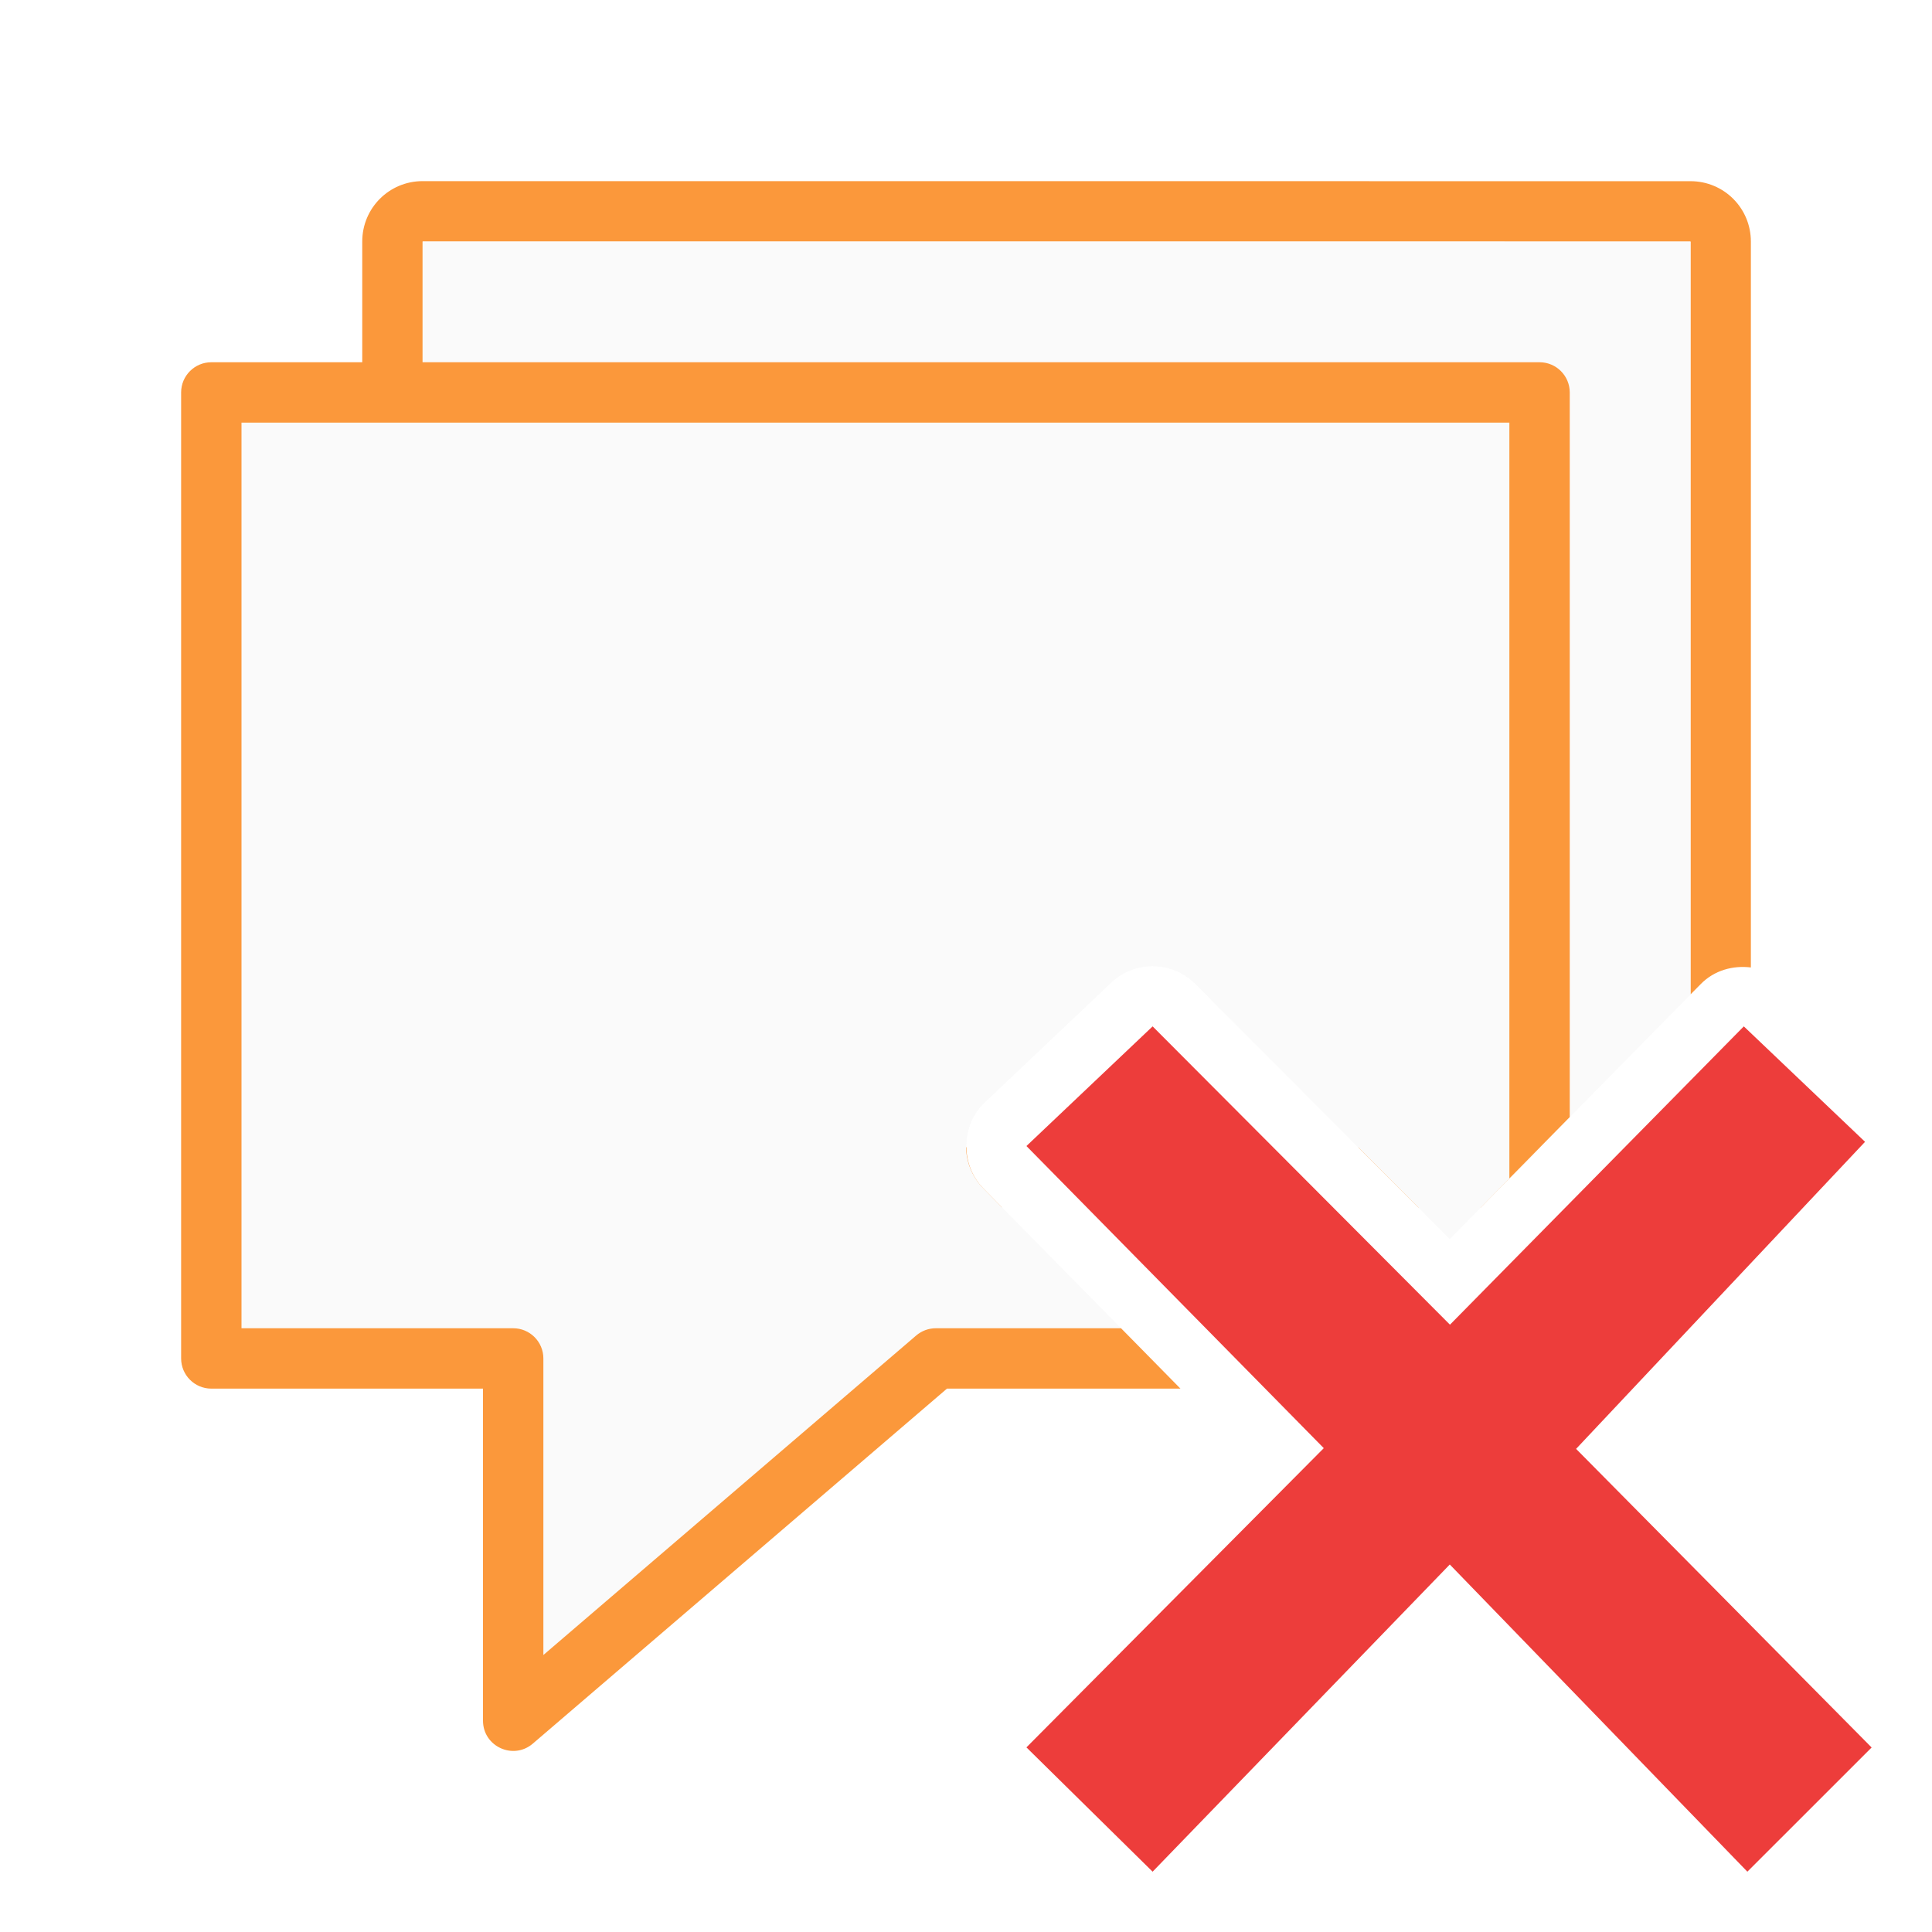
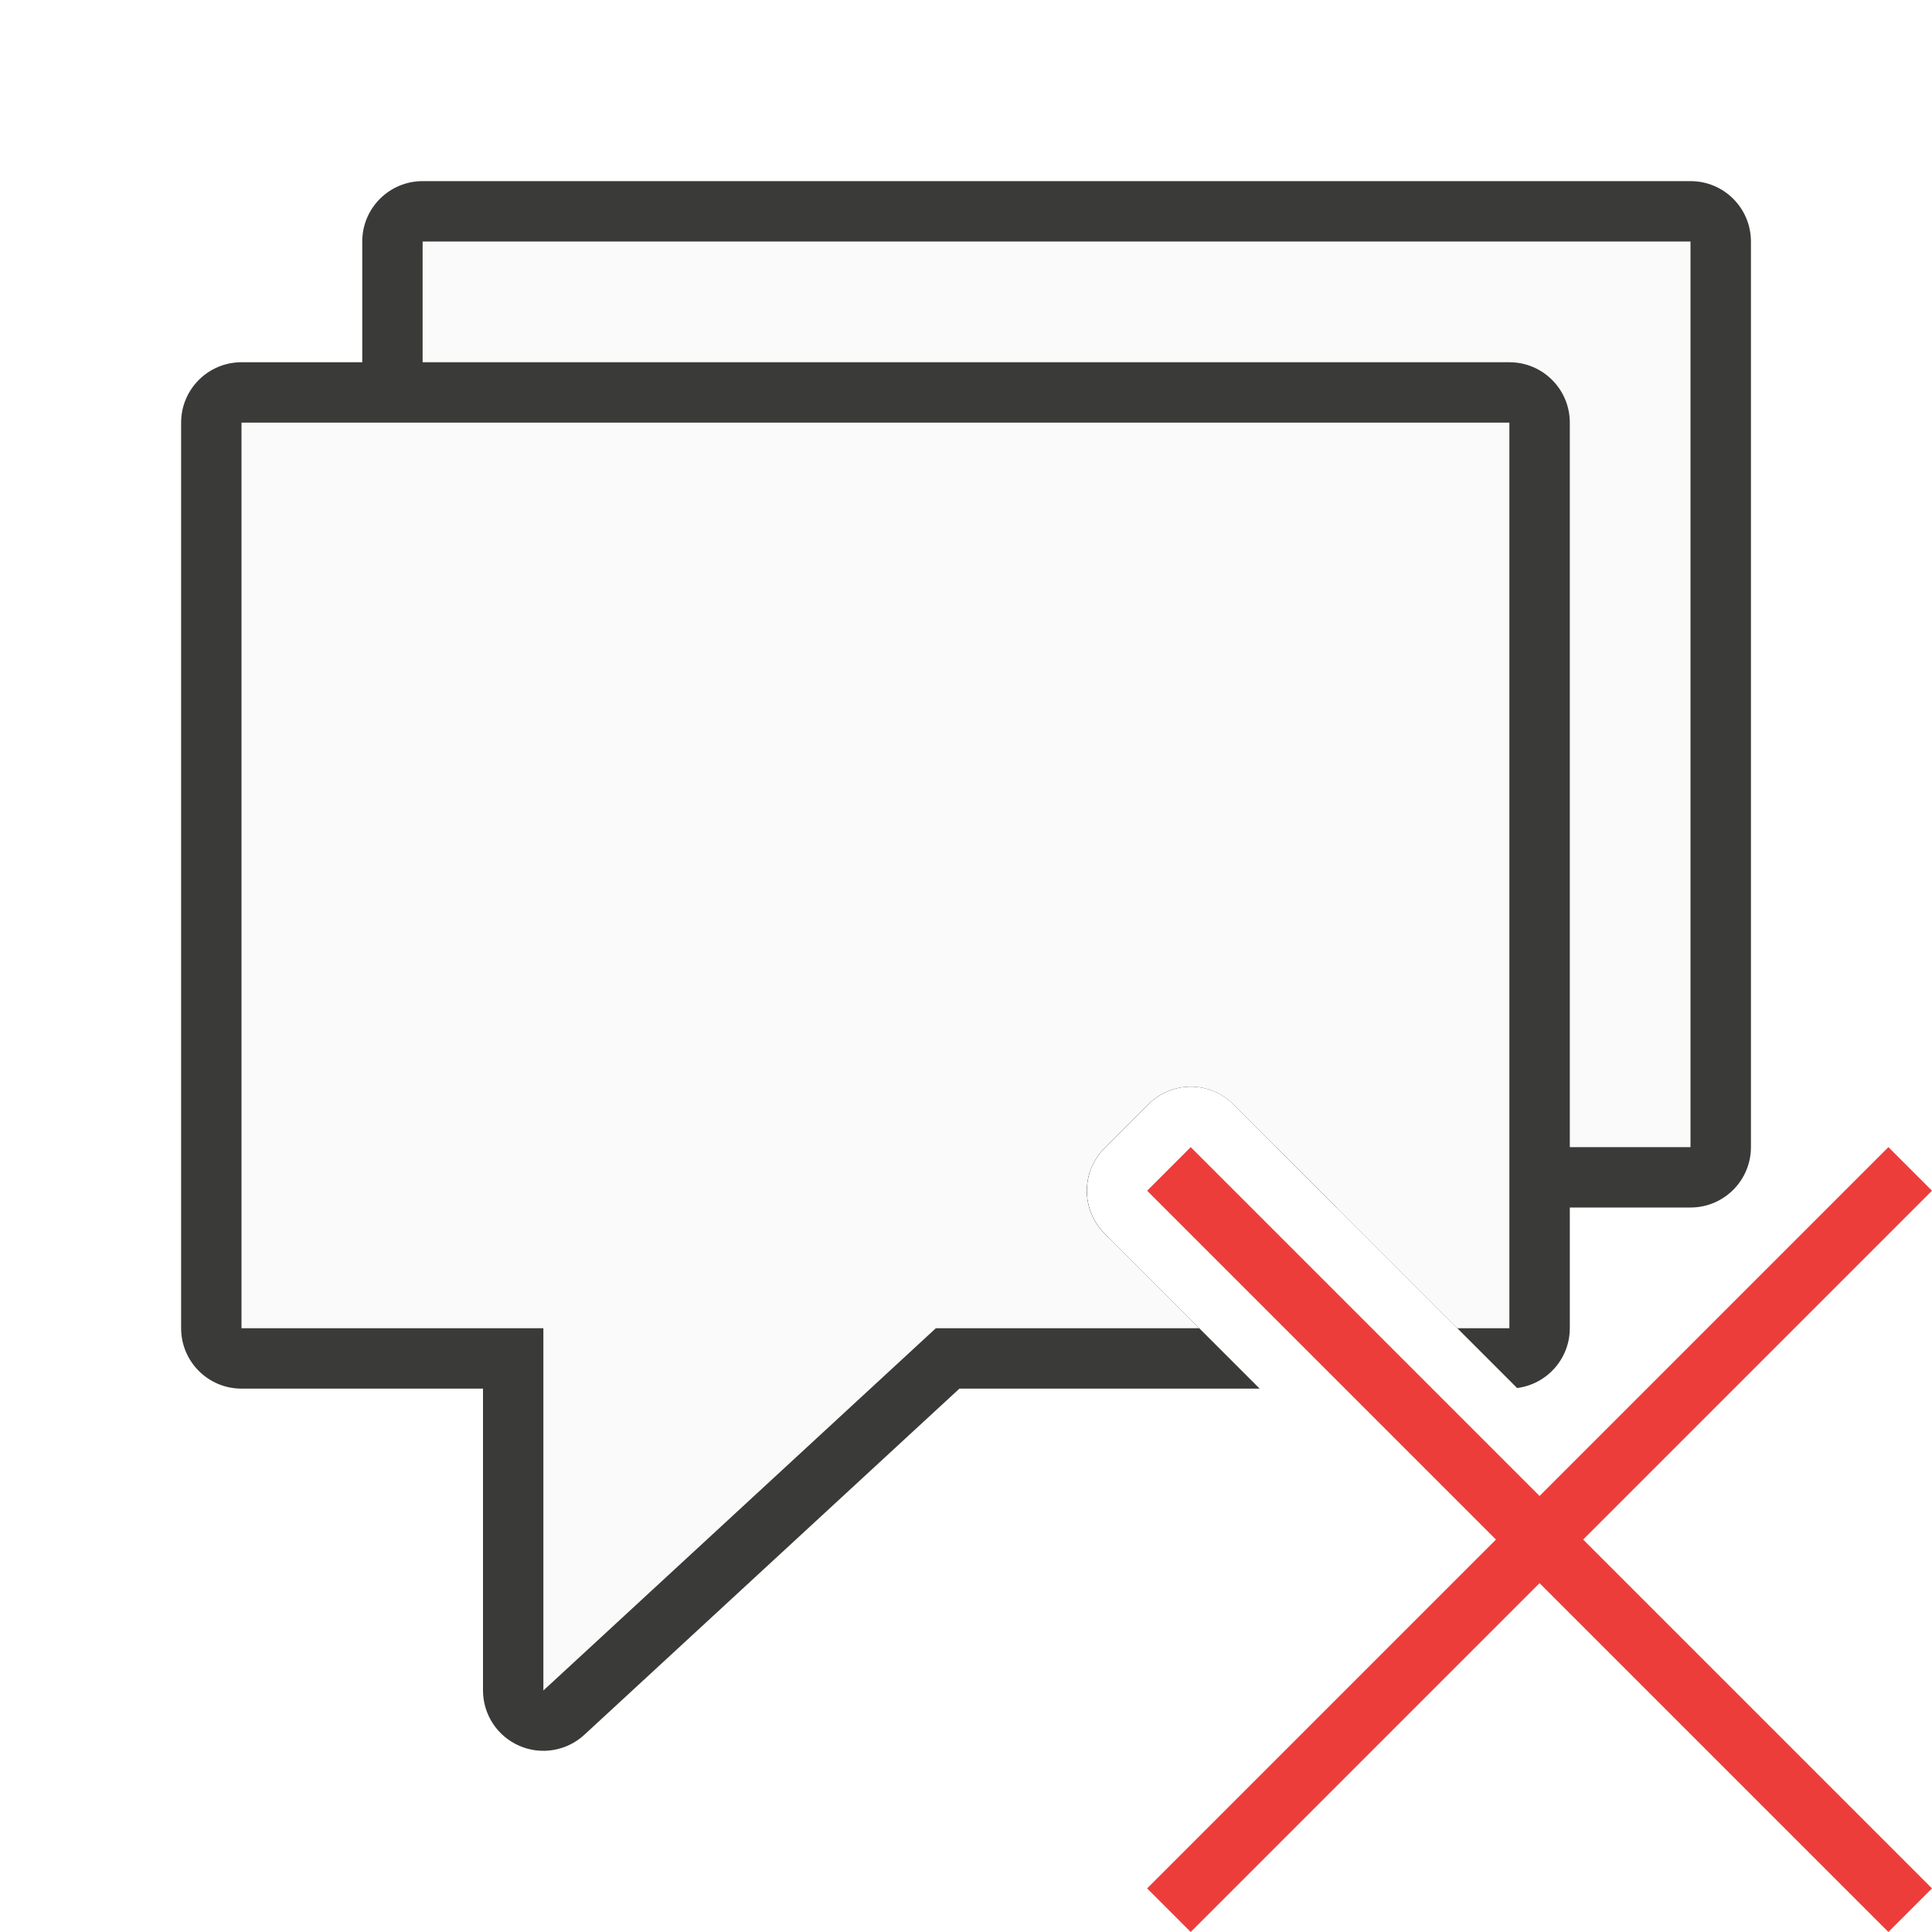
<svg xmlns="http://www.w3.org/2000/svg" viewBox="0 0 32 32">
-   <path d="m7 3c-.554 0-1 .446-1 1v15c0 .554.446 1 1 1h9.598l-.311-.316c-.187-.19-.277-.437-.281-.684h-9.006v-15h21v12.471l.17-.172c.225-.229.533-.311.83-.275v-12.023c0-.554-.446-1-1-1zm15.494 16 .998 1h1.033l.984-1z" fill="#fb983b" />
-   <path d="m7 4v15h9.006c-.005-.271.094-.543.307-.744l2.09-1.98c.182-.173.423-.271.674-.275.27-.003.53.103.721.295l2.697 2.705h3.016l2.49-2.529v-12.471z" fill="#fafafa" />
-   <path d="m3.5 6.5v16h5v6l7-6h3.561l-2.773-2.816c-.393-.399-.381-1.043.025-1.428l2.09-1.98c.182-.173.423-.271.674-.275.27-.003.53.103.721.295l4.215 4.227 1.488-1.512v-12.51z" fill="#fafafa" fill-rule="evenodd" />
-   <path d="m3.5 6c-.276 0-.5.224-.5.5v16c0.0.276.224.5.5.5h4.5v5.5c0.0.428.502.658.826.379l6.859-5.879h3.867l-.984-1h-3.068c-.12 0-.235.043-.326.121l-6.174 5.291v-4.912c-0-.276-.224-.5-.5-.5h-4.5v-15h21v12.518l1-1.016v-12.002c-0-.276-.224-.5-.5-.5z" fill="#fb983b" fill-rule="evenodd" />
-   <path d="m31 28.944-4.895-4.946 4.786-5.086-2.008-1.912-4.867 4.941-4.925-4.941-2.09 1.982 4.925 5.004-4.925 4.956 2.09 2.059 4.922-5.088 4.929 5.088z" fill="#ed3d3b" />
+   <g fill="#fafafa" fill-rule="evenodd" stroke="none" stroke-linecap="round" stroke-linejoin="round">
+     <path d="m7 3a1 1 0 0 0 -1 1v15a1 1 0 0 0 1 1h4v5a1 1 0 0 0 1.678.734l5.678-5.242-.062-.062a1.001 1.001 0 0 1 0-1.414l.723-.723a1.001 1.001 0 0 1 .691-.295 1.001 1.001 0 0 1 .723.295l1.707 1.707h5.863a1 1 0 0 0 1-1v-15a1 1 0 0 0 -1-1z" fill="#3a3a38" />
+     <path d="m7 4v15h5v6l6.051-5.584a1.001 1.001 0 0 1 .242-.4l.723-.723a1.001 1.001 0 0 1 .691-.295 1.001 1.001 0 0 1 .723.295l.707.707h6.863v-15z" fill="#fafafa" />
+     <path d="m4 6a1 1 0 0 0 -1 1v15a1 1 0 0 0 1 1h4v5a1 1 0 0 0 1.678.734l6.213-5.734h4.973l-2.57-2.57a1.001 1.001 0 0 1 0-1.414l.723-.723a1.001 1.001 0 0 1 .691-.295 1.001 1.001 0 0 1 .723.295l4.697 4.697a1 1 0 0 0 .873-.99v-15a1 1 0 0 0 -1-1z" fill="#3a3a38" />
+     <path d="m4 7v15h5v6l6.5-6h4.363l-1.57-1.57a1.001 1.001 0 0 1 0-1.414l.723-.723a1.001 1.001 0 0 1 .691-.295 1.001 1.001 0 0 1 .723.295l3.707 3.707h.863v-15z" fill="#fafafa" />
+     <path d="m31.278 19-5.778 5.778-5.778-5.778-.722.722 5.778 5.778-5.778 5.778.722.722 5.778-5.778 5.778 5.778.722-.722-5.778-5.778 5.778-5.778z" fill="#ed3d3b" />
+   </g>
</svg>
